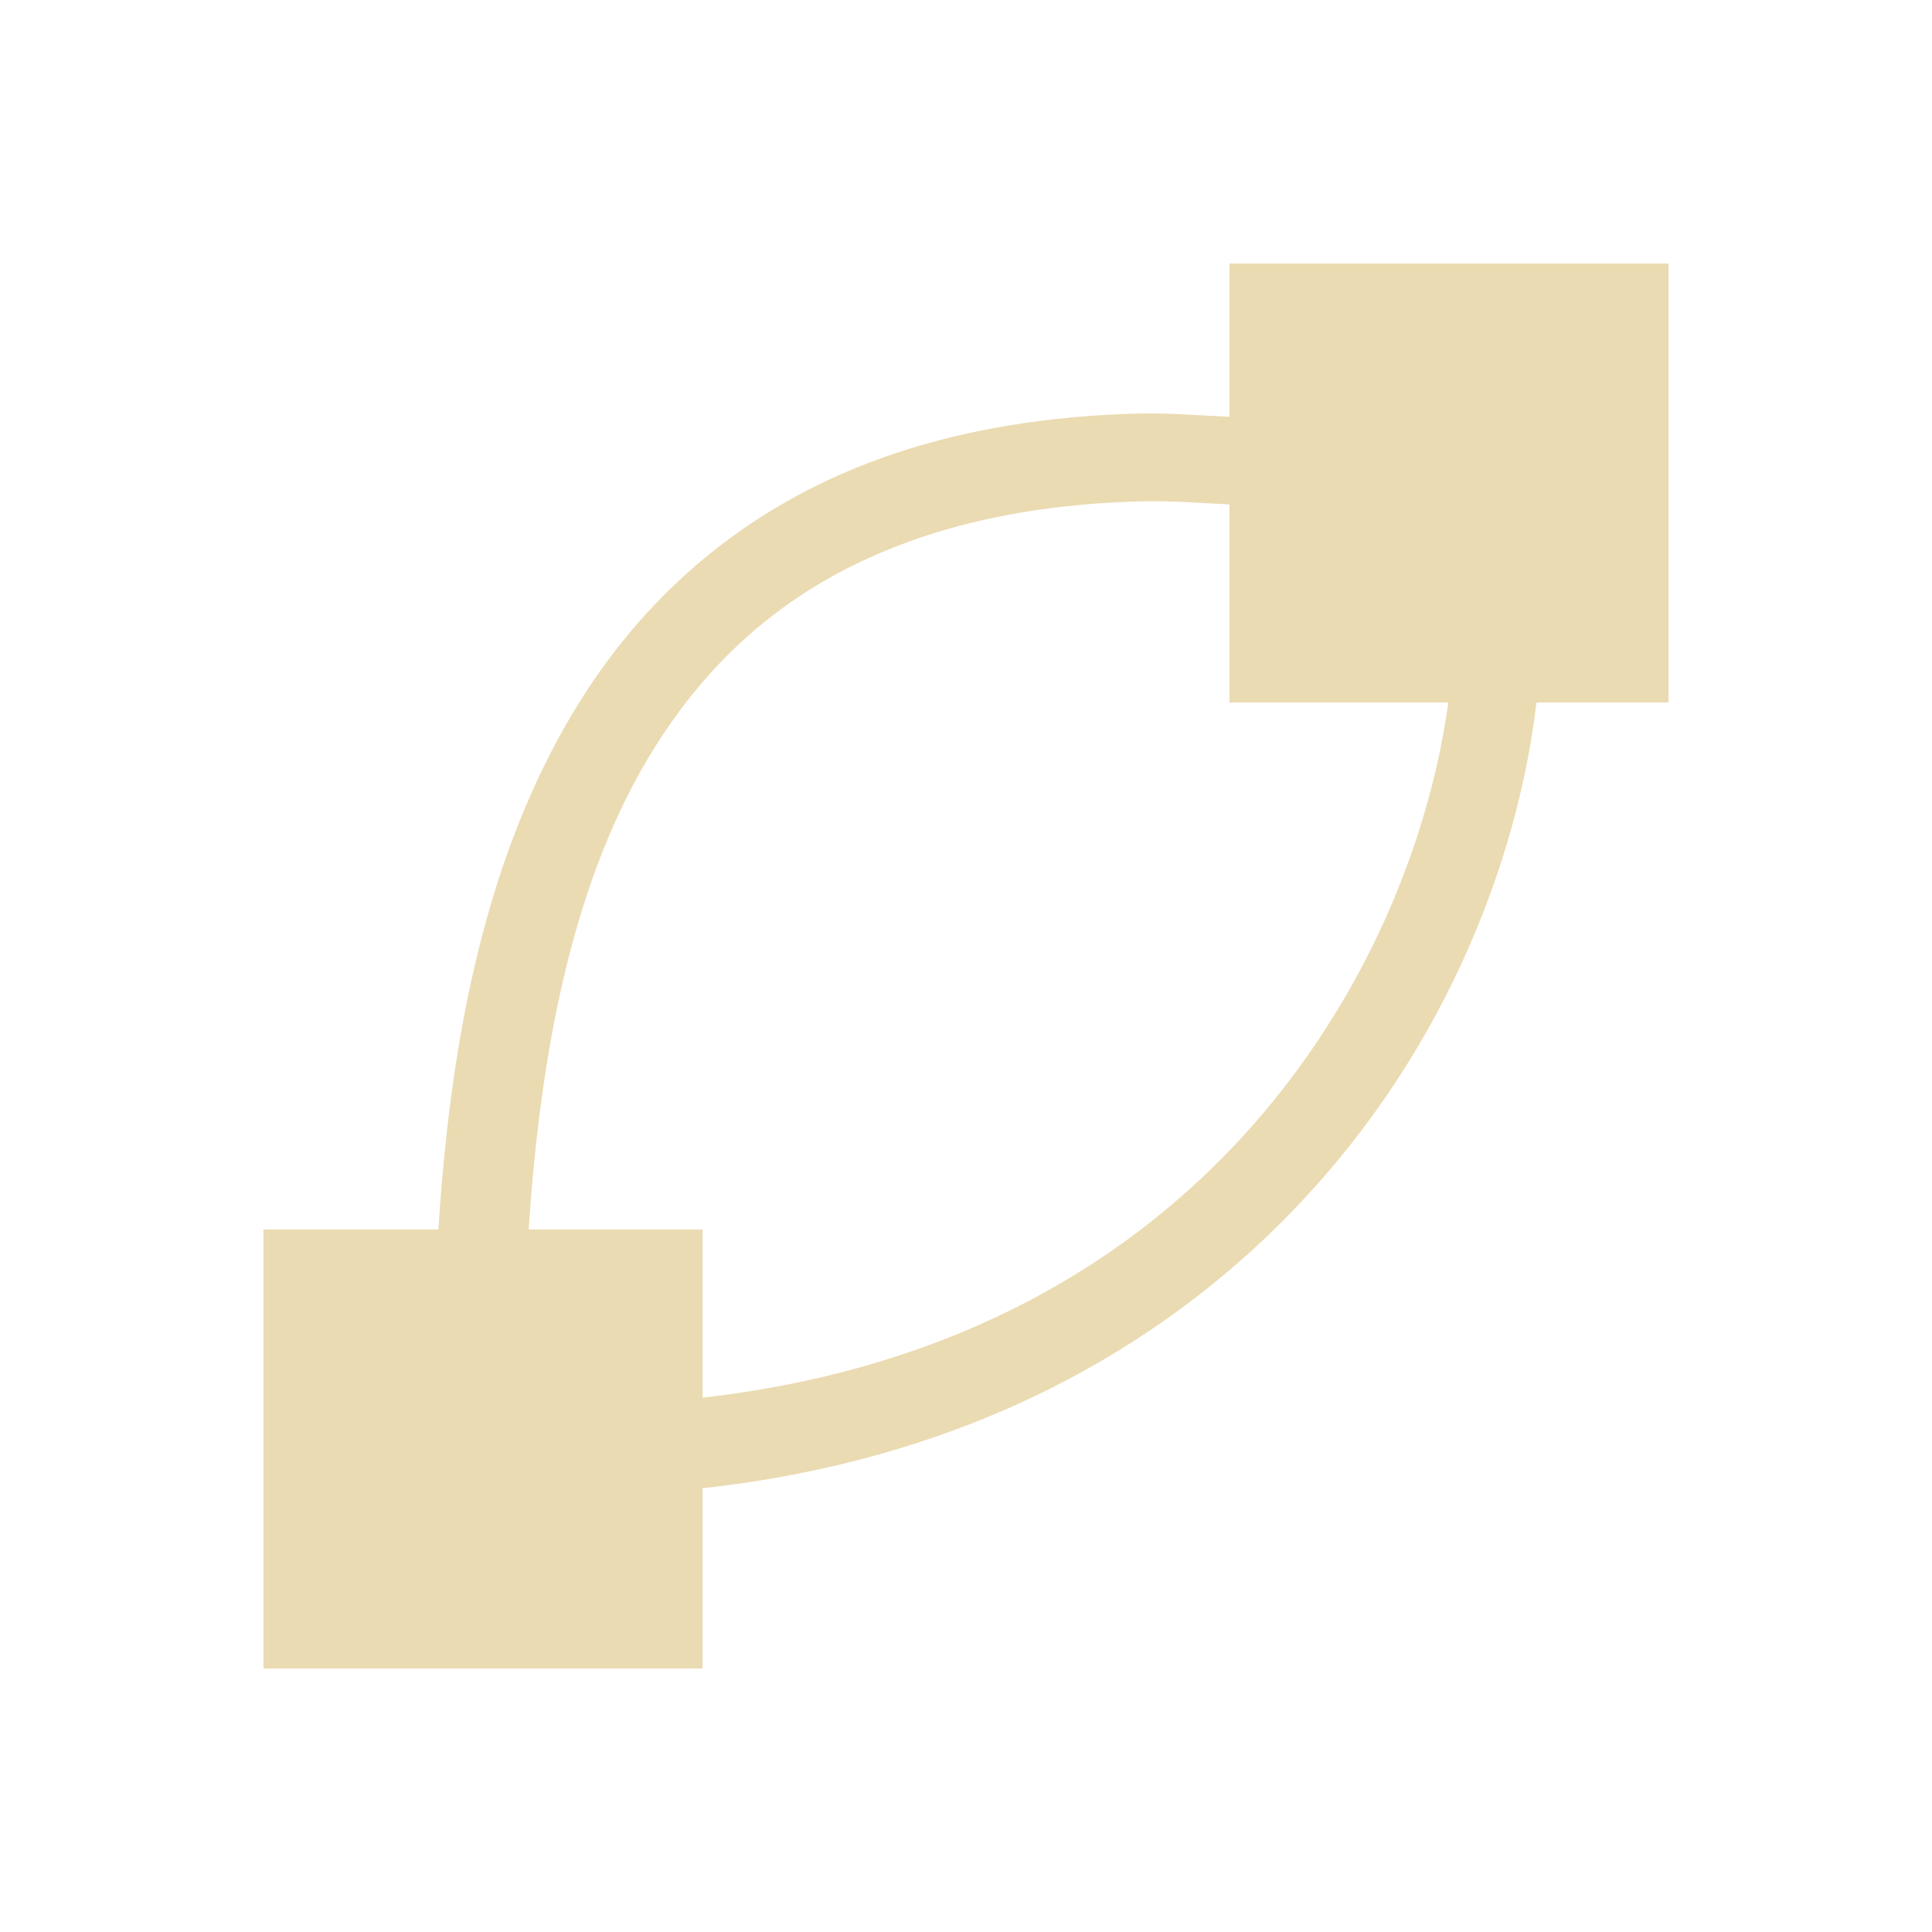
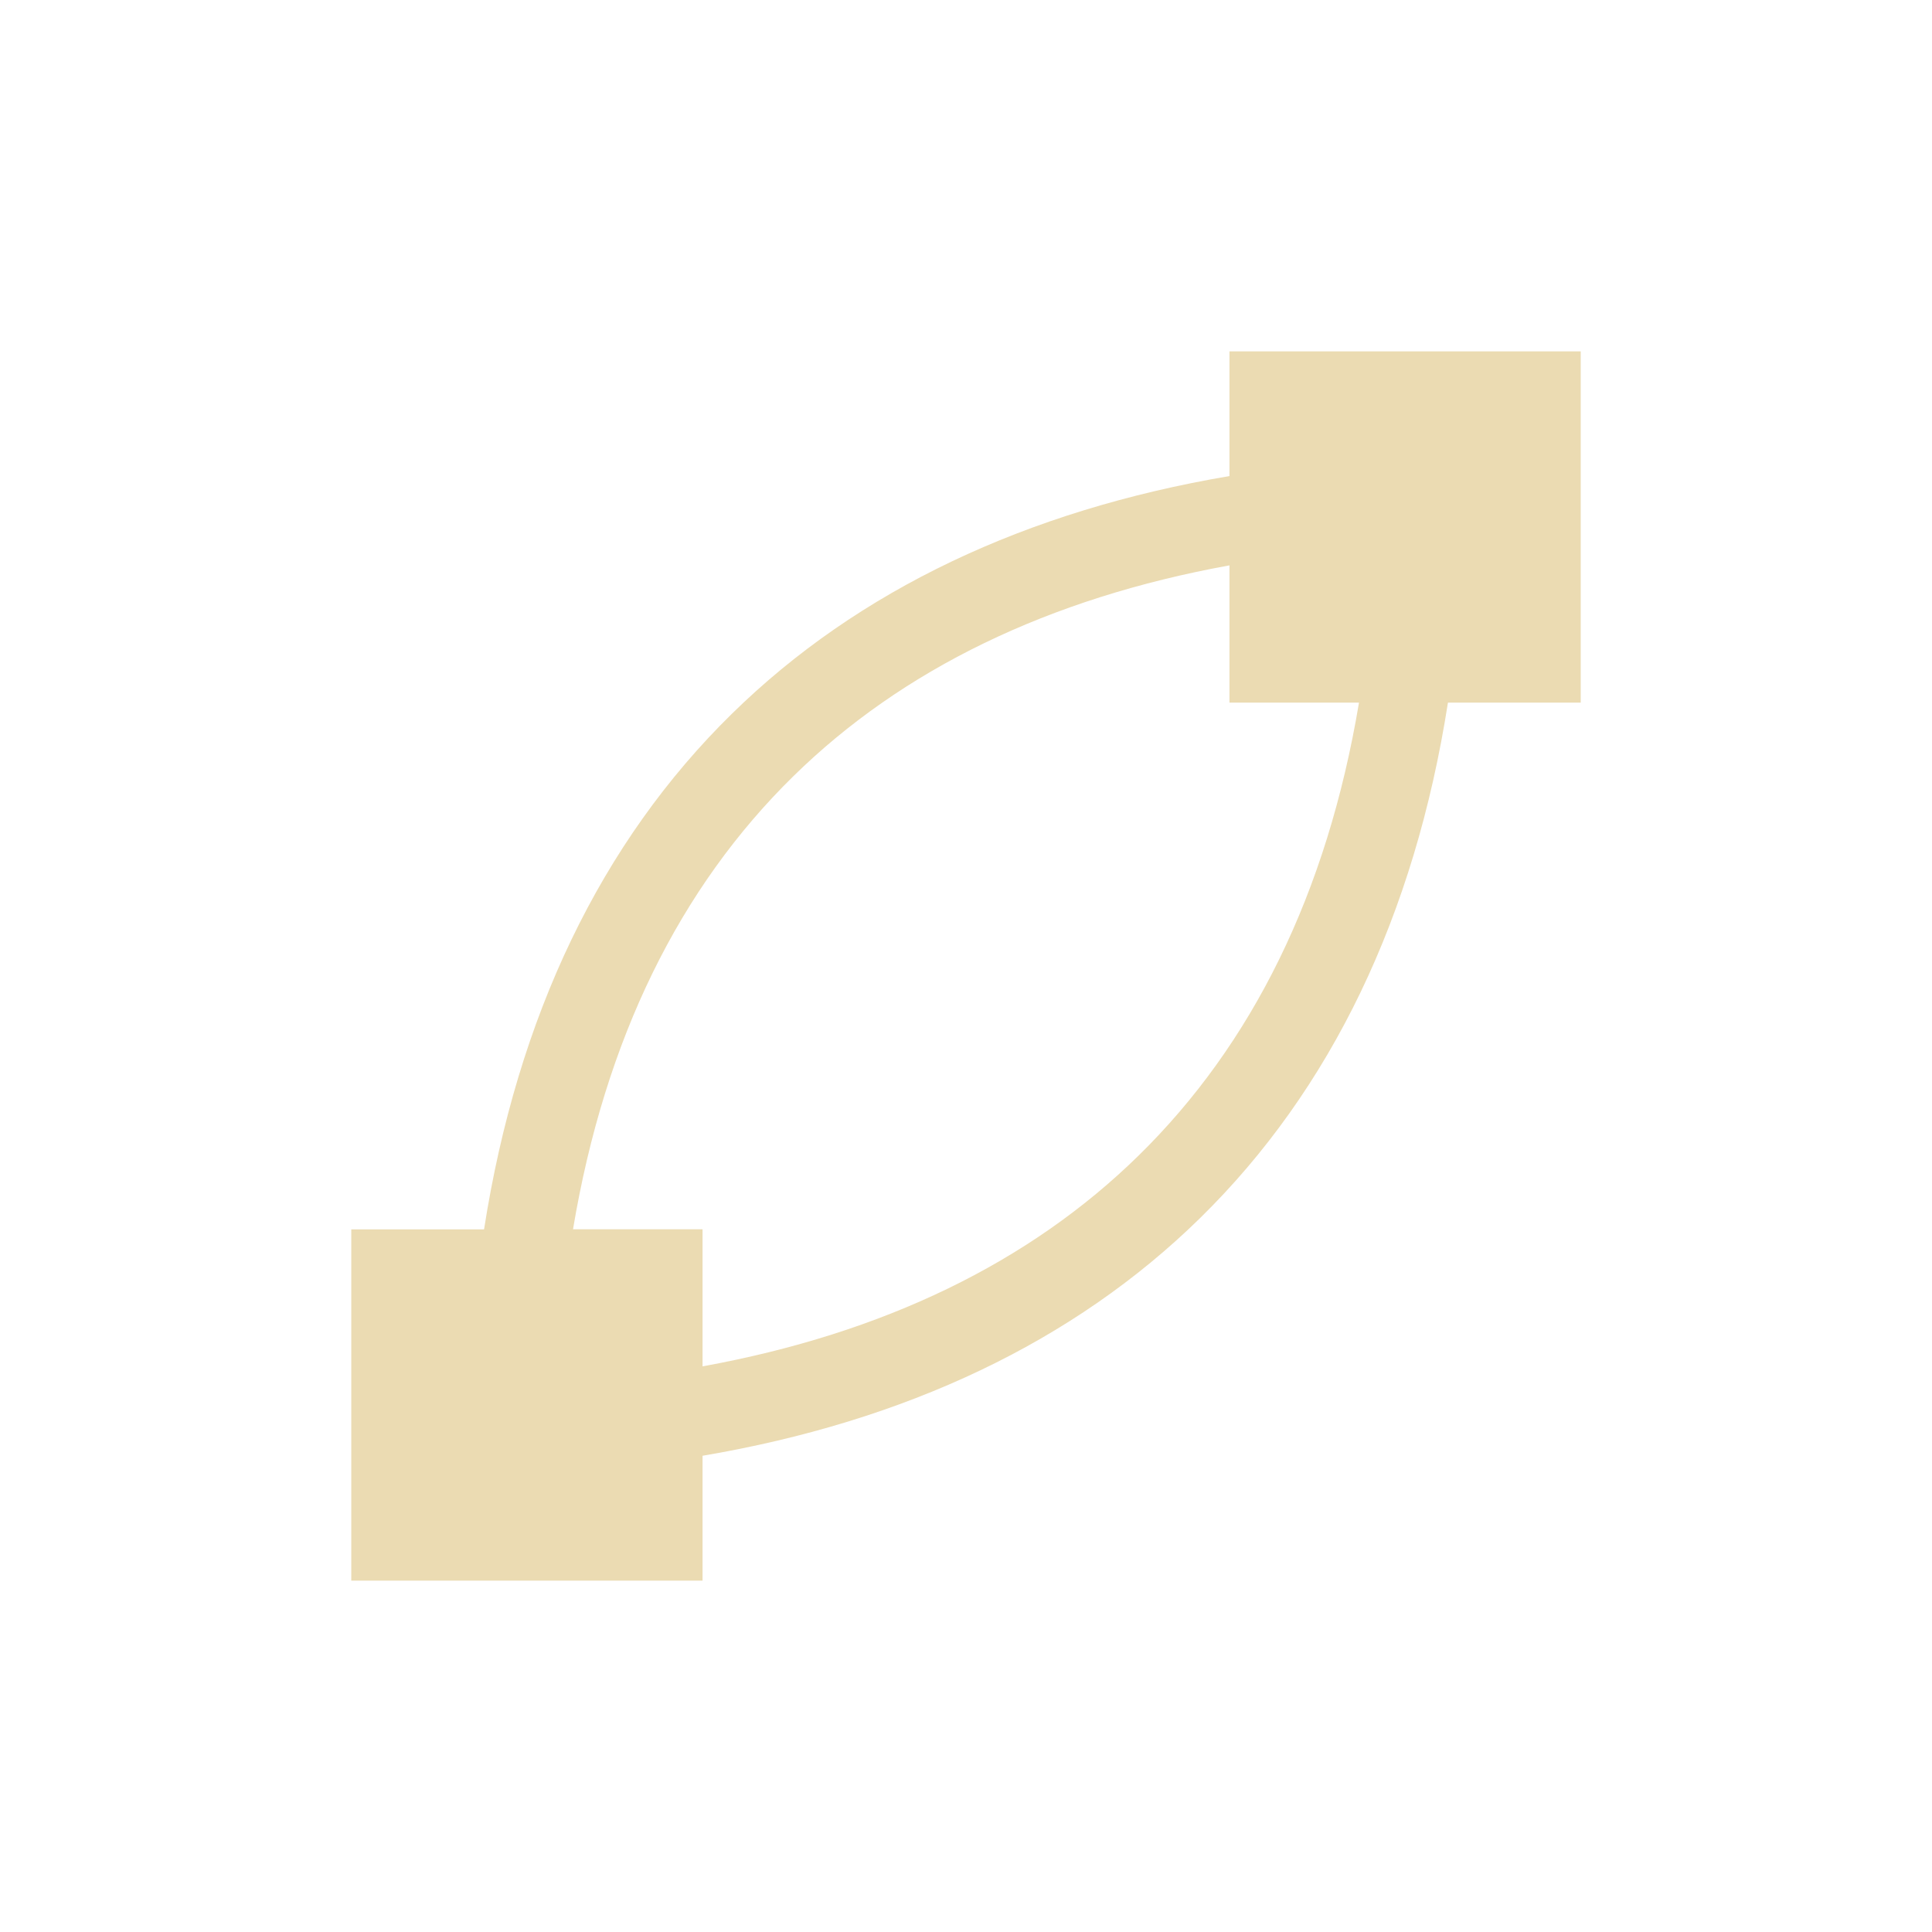
- <svg xmlns="http://www.w3.org/2000/svg" width="22" height="22" viewBox="0 0 22 22">
+ <svg xmlns="http://www.w3.org/2000/svg" width="22" height="22" version="1.1" viewBox="0 0 22 22">
  <defs>
-     <style id="current-color-scheme" type="text/css">
-    .ColorScheme-Text { color:#ebdbb2; } .ColorScheme-Highlight { color:#458588; }
-   </style>
+     <style type="text/css">.ColorScheme-Text { color:#ebdbb2; } .ColorScheme-Highlight { color:#458588; }</style>
  </defs>
-   <path style="fill:currentColor" class="ColorScheme-Text" d="M 11 0 L 11 1.746 C 10.649 1.729 10.288 1.701 9.963 1.709 C 8.914 1.736 7.992 1.894 7.182 2.166 C 5.56 2.711 4.403 3.722 3.621 4.959 C 2.513 6.713 2.126 8.892 1.992 11 L 0 11 L 0 16 L 5 16 L 5 13.947 C 9.258 13.479 11.91 11.143 13.281 8.682 C 13.996 7.398 14.366 6.105 14.496 5 L 16 5 L 16 0 L 11 0 z M 9.992 2.709 C 10.305 2.701 10.657 2.726 11 2.744 L 11 5 L 13.492 5 C 13.364 5.942 13.031 7.076 12.408 8.193 C 11.179 10.4 8.879 12.472 5 12.916 L 5 11 L 3.02 11 C 3.153 8.998 3.515 6.998 4.467 5.492 C 5.145 4.419 6.091 3.589 7.5 3.115 C 8.204 2.879 9.028 2.734 9.992 2.709 z" transform="translate(3 3)" />
+   <path class="ColorScheme-Text" d="m14 4.001v1.42c-2.312 0.392-4.228 1.297-5.664 2.705-1.493 1.463-2.445 3.447-2.824 5.873h-1.512v4h4v-1.422c2.312-0.392 4.228-1.297 5.664-2.705 1.493-1.463 2.445-3.445 2.824-5.871h1.512v-4zm0 2.438v1.562h1.475c-0.364 2.174-1.218 3.892-2.51 5.158-1.238 1.214-2.9 2.025-4.965 2.4v-1.561h-1.475c0.364-2.174 1.218-3.894 2.51-5.16 1.238-1.214 2.9-2.025 4.965-2.4z" fill="currentColor" />
</svg>
